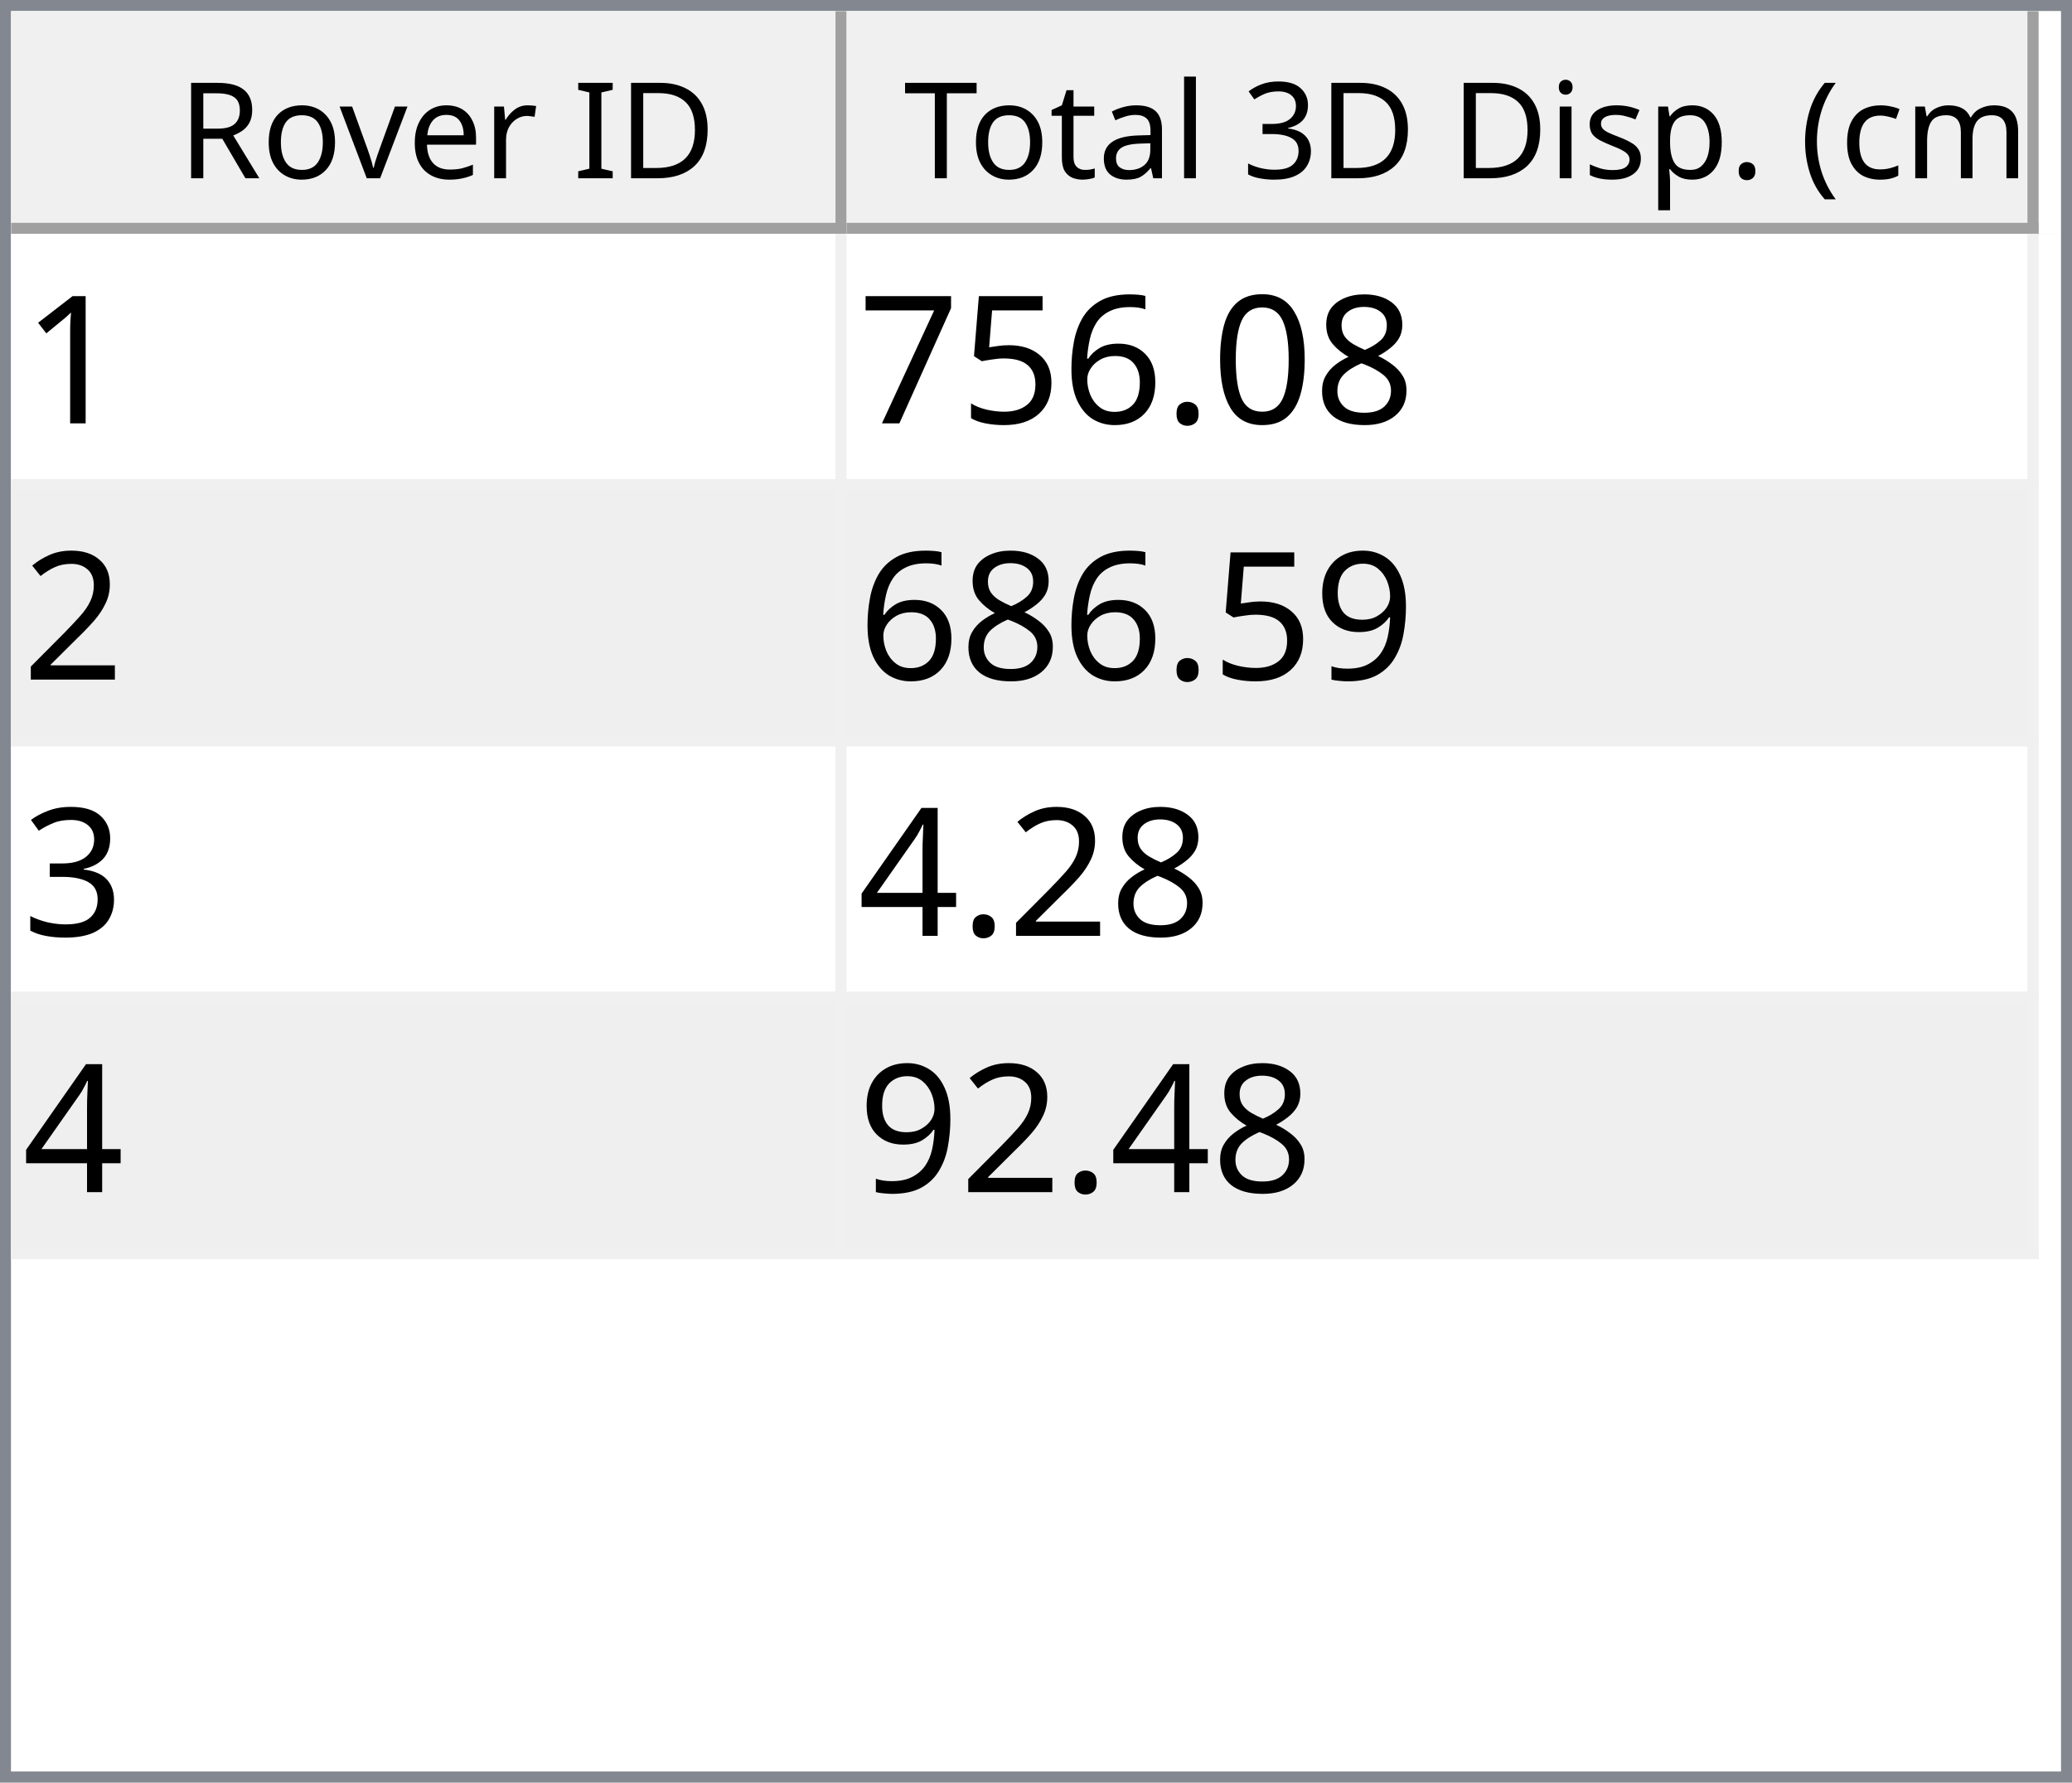
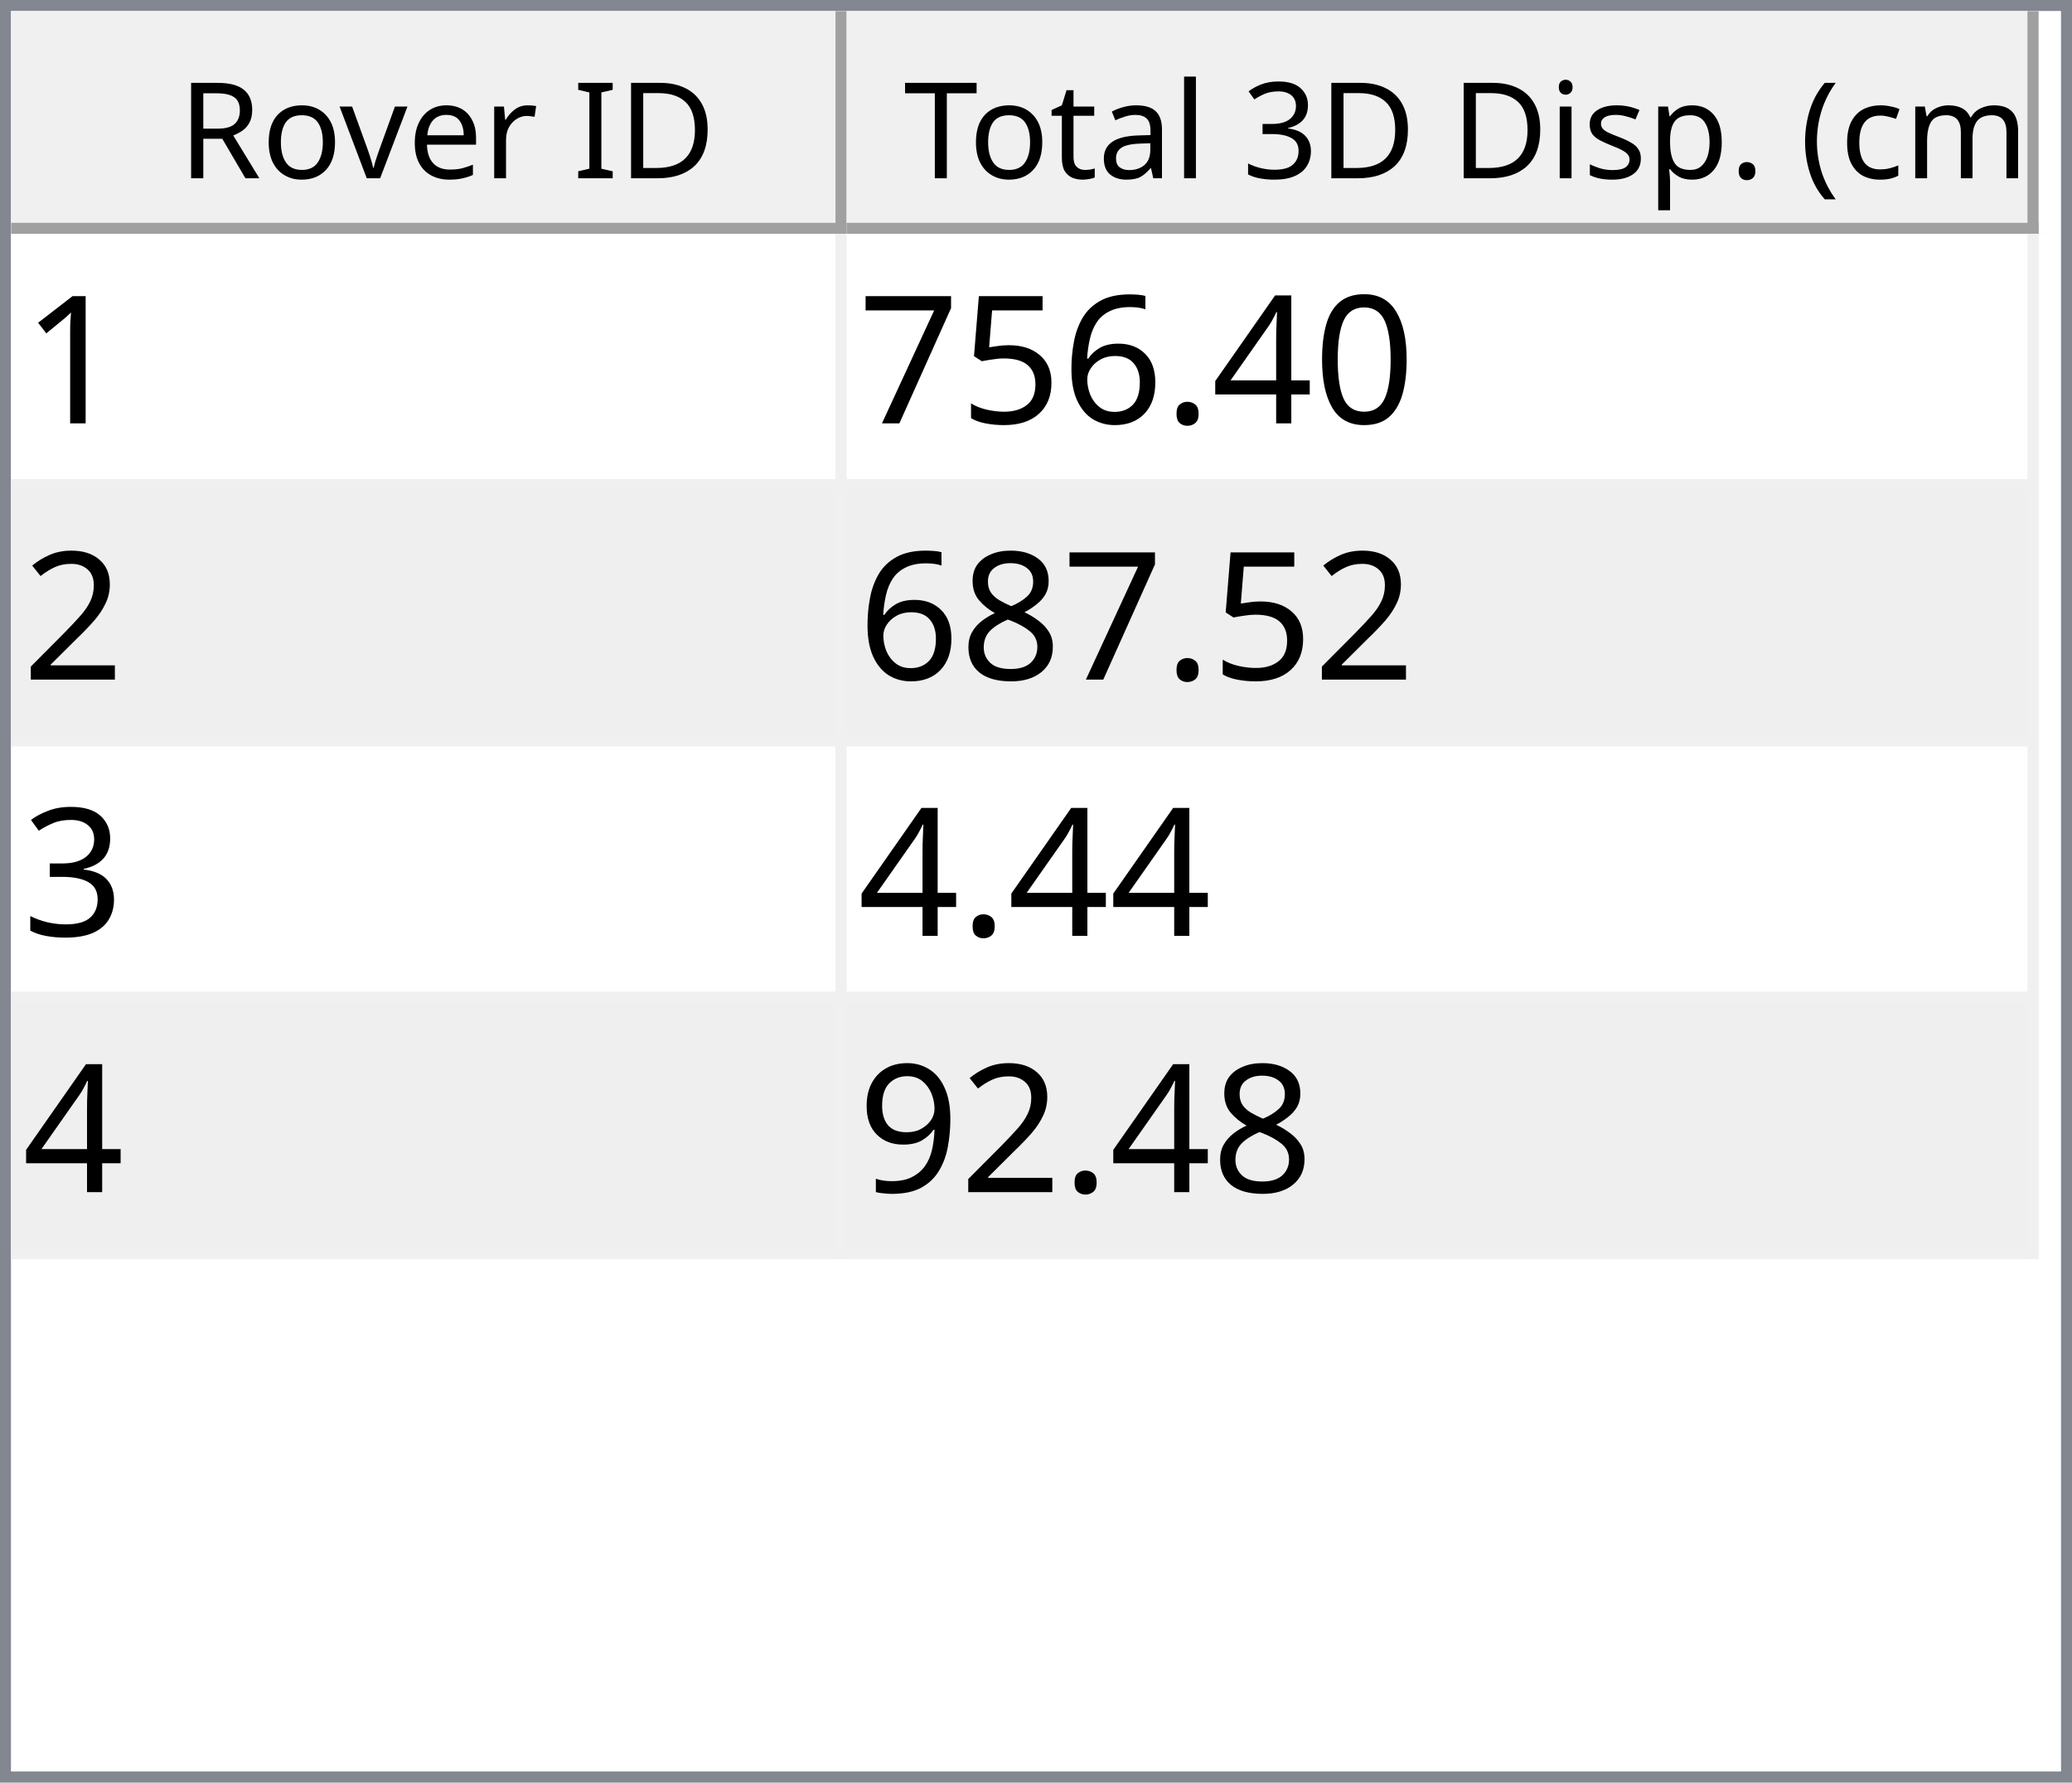
<svg xmlns="http://www.w3.org/2000/svg" style="fill-opacity:1; color-rendering:auto; color-interpolation:auto; text-rendering:auto; stroke:black; stroke-linecap:square; stroke-miterlimit:10; shape-rendering:auto; stroke-opacity:1; fill:black; stroke-dasharray:none; font-weight:normal; stroke-width:1; font-family:'Dialog'; font-style:normal; stroke-linejoin:miter; font-size:12px; stroke-dashoffset:0; image-rendering:auto;" width="186" height="160">
  <defs id="genericDefs" />
  <g>
    <defs id="defs1">
      <clipPath clipPathUnits="userSpaceOnUse" id="clipPath1">
        <path d="M0 0 L186 0 L186 160 L0 160 L0 0 Z" />
      </clipPath>
      <clipPath clipPathUnits="userSpaceOnUse" id="clipPath2">
        <path d="M0 0 L0 160 L186 160 L186 0 Z" />
      </clipPath>
      <clipPath clipPathUnits="userSpaceOnUse" id="clipPath3">
        <path d="M0 0 L0 20 L184 20 L184 0 Z" />
      </clipPath>
      <clipPath clipPathUnits="userSpaceOnUse" id="clipPath4">
        <path d="M0 0 L0 20 L75 20 L75 0 Z" />
      </clipPath>
      <clipPath clipPathUnits="userSpaceOnUse" id="clipPath5">
        <path d="M1 1 L1 19 L74 19 L74 1 Z" />
      </clipPath>
      <clipPath clipPathUnits="userSpaceOnUse" id="clipPath6">
        <path d="M0 0 L0 18 L73 18 L73 0 Z" />
      </clipPath>
      <clipPath clipPathUnits="userSpaceOnUse" id="clipPath7">
        <path d="M-0.5 -0.5 L-0.5 19.5 L74.5 19.5 L74.5 -0.5 Z" />
      </clipPath>
      <clipPath clipPathUnits="userSpaceOnUse" id="clipPath8">
        <path d="M0 0 L0 20 L107 20 L107 0 Z" />
      </clipPath>
      <clipPath clipPathUnits="userSpaceOnUse" id="clipPath9">
        <path d="M1 1 L1 19 L106 19 L106 1 Z" />
      </clipPath>
      <clipPath clipPathUnits="userSpaceOnUse" id="clipPath10">
        <path d="M0 0 L0 18 L105 18 L105 0 Z" />
      </clipPath>
      <clipPath clipPathUnits="userSpaceOnUse" id="clipPath11">
        <path d="M-0.5 -0.5 L-0.5 19.5 L106.5 19.5 L106.5 -0.5 Z" />
      </clipPath>
      <clipPath clipPathUnits="userSpaceOnUse" id="clipPath12">
        <path d="M0 0 L0 138 L184 138 L184 0 Z" />
      </clipPath>
      <clipPath clipPathUnits="userSpaceOnUse" id="clipPath13">
        <path d="M0 0 L0 92 L182 92 L182 0 Z" />
      </clipPath>
      <clipPath clipPathUnits="userSpaceOnUse" id="clipPath14">
        <path d="M-0.5 -0.5 L-0.5 91.5 L181.5 91.5 L181.5 -0.5 Z" />
      </clipPath>
      <clipPath clipPathUnits="userSpaceOnUse" id="clipPath15">
        <path d="M0 0 L0 22 L74 22 L74 0 Z" />
      </clipPath>
      <clipPath clipPathUnits="userSpaceOnUse" id="clipPath16">
        <path d="M0 0 L0 22 L106 22 L106 0 Z" />
      </clipPath>
      <font horiz-adv-x="64.551" id="font1">
        <font-face ascent="107.91" descent="25.098" units-per-em="100" style="font-style:normal; font-family:Segoe UI; font-weight:normal;" />
        <missing-glyph horiz-adv-x="64.551" d="M8.109 0 L8.109 68.266 L56.453 68.266 L56.453 0 L8.109 0 ZM15.328 7.234 L49.219 7.234 L49.219 61.031 L15.328 61.031 L15.328 7.234 Z" />
        <glyph unicode="D" horiz-adv-x="70.117" d="M9.188 0 L9.188 70.016 L28.516 70.016 Q65.531 70.016 65.531 35.891 Q65.531 19.672 55.25 9.836 Q44.969 0 27.734 0 L9.188 0 ZM17.391 62.594 L17.391 7.422 L27.828 7.422 Q41.609 7.422 49.273 14.797 Q56.938 22.172 56.938 35.688 Q56.938 62.594 28.328 62.594 L17.391 62.594 Z" />
        <glyph unicode="I" horiz-adv-x="26.611" d="M17.391 0 L9.188 0 L9.188 70.016 L17.391 70.016 L17.391 0 Z" />
        <glyph unicode=" " horiz-adv-x="27.393" d="" />
        <glyph unicode="r" horiz-adv-x="34.766" d="M34.188 41.891 Q32.078 43.5 28.125 43.5 Q23 43.5 19.555 38.672 Q16.109 33.844 16.109 25.484 L16.109 0 L8.109 0 L8.109 50 L16.109 50 L16.109 39.703 L16.312 39.703 Q18.016 44.969 21.531 47.922 Q25.047 50.875 29.391 50.875 Q32.516 50.875 34.188 50.203 L34.188 41.891 Z" />
        <glyph unicode="e" horiz-adv-x="52.295" d="M48.297 23 L12.984 23 Q13.188 14.656 17.484 10.109 Q21.781 5.562 29.297 5.562 Q37.75 5.562 44.828 11.141 L44.828 3.609 Q38.234 -1.172 27.391 -1.172 Q16.797 -1.172 10.742 5.641 Q4.688 12.453 4.688 24.812 Q4.688 36.469 11.305 43.82 Q17.922 51.172 27.734 51.172 Q37.547 51.172 42.922 44.828 Q48.297 38.484 48.297 27.203 L48.297 23 ZM40.094 29.781 Q40.047 36.719 36.75 40.578 Q33.453 44.438 27.594 44.438 Q21.922 44.438 17.969 40.383 Q14.016 36.328 13.094 29.781 L40.094 29.781 Z" />
        <glyph unicode="v" horiz-adv-x="47.9" d="M47.406 50 L27.484 0 L19.625 0 L0.688 50 L9.469 50 L22.172 13.672 Q23.578 9.672 23.922 6.688 L24.125 6.688 Q24.609 10.453 25.688 13.484 L38.969 50 L47.406 50 Z" />
        <glyph unicode="o" horiz-adv-x="58.594" d="M29 -1.172 Q17.922 -1.172 11.305 5.836 Q4.688 12.844 4.688 24.422 Q4.688 37.016 11.57 44.094 Q18.453 51.172 30.172 51.172 Q41.359 51.172 47.633 44.289 Q53.906 37.406 53.906 25.203 Q53.906 13.234 47.141 6.031 Q40.375 -1.172 29 -1.172 ZM29.594 44.438 Q21.875 44.438 17.383 39.188 Q12.891 33.938 12.891 24.703 Q12.891 15.828 17.43 10.695 Q21.969 5.562 29.594 5.562 Q37.359 5.562 41.531 10.594 Q45.703 15.625 45.703 24.906 Q45.703 34.281 41.531 39.359 Q37.359 44.438 29.594 44.438 Z" />
        <glyph unicode="R" horiz-adv-x="59.814" d="M59.375 0 L49.609 0 L37.891 19.625 Q36.281 22.359 34.766 24.289 Q33.25 26.219 31.664 27.438 Q30.078 28.656 28.25 29.219 Q26.422 29.781 24.125 29.781 L17.391 29.781 L17.391 0 L9.188 0 L9.188 70.016 L30.078 70.016 Q34.672 70.016 38.555 68.867 Q42.438 67.719 45.289 65.375 Q48.141 63.031 49.758 59.547 Q51.375 56.062 51.375 51.375 Q51.375 47.703 50.273 44.656 Q49.172 41.609 47.148 39.211 Q45.125 36.812 42.266 35.133 Q39.406 33.453 35.844 32.516 L35.844 32.328 Q37.594 31.547 38.891 30.547 Q40.188 29.547 41.359 28.18 Q42.531 26.812 43.68 25.078 Q44.828 23.344 46.234 21.047 L59.375 0 ZM17.391 62.594 L17.391 37.203 L28.516 37.203 Q31.594 37.203 34.203 38.133 Q36.812 39.062 38.719 40.797 Q40.625 42.531 41.703 45.047 Q42.781 47.562 42.781 50.688 Q42.781 56.297 39.141 59.445 Q35.5 62.594 28.609 62.594 L17.391 62.594 Z" />
        <glyph unicode=")" horiz-adv-x="30.176" d="M8.297 -15.922 L1.172 -15.922 Q16.406 2.344 16.406 26.812 Q16.406 51.469 1.078 70.016 L8.297 70.016 Q23.531 52.156 23.531 26.703 Q23.531 1.375 8.297 -15.922 Z" />
        <glyph unicode="m" horiz-adv-x="86.133" d="M79.109 0 L71.094 0 L71.094 28.719 Q71.094 37.016 68.531 40.727 Q65.969 44.438 59.906 44.438 Q54.781 44.438 51.195 39.75 Q47.609 35.062 47.609 28.516 L47.609 0 L39.594 0 L39.594 29.688 Q39.594 44.438 28.219 44.438 Q22.953 44.438 19.531 40.016 Q16.109 35.594 16.109 28.516 L16.109 0 L8.109 0 L8.109 50 L16.109 50 L16.109 42.094 L16.312 42.094 Q21.625 51.172 31.844 51.172 Q36.969 51.172 40.773 48.312 Q44.578 45.453 46 40.828 Q51.562 51.172 62.594 51.172 Q79.109 51.172 79.109 30.812 L79.109 0 Z" />
        <glyph unicode="c" horiz-adv-x="46.191" d="M42.188 2.297 Q36.422 -1.172 28.516 -1.172 Q17.828 -1.172 11.258 5.789 Q4.688 12.75 4.688 23.828 Q4.688 36.188 11.766 43.68 Q18.844 51.172 30.672 51.172 Q37.25 51.172 42.281 48.734 L42.281 40.531 Q36.719 44.438 30.375 44.438 Q22.703 44.438 17.797 38.945 Q12.891 33.453 12.891 24.516 Q12.891 15.719 17.508 10.641 Q22.125 5.562 29.891 5.562 Q36.422 5.562 42.188 9.906 L42.188 2.297 Z" />
        <glyph unicode="(" horiz-adv-x="30.176" d="M29.109 -15.922 L21.969 -15.922 Q6.844 1.375 6.844 26.703 Q6.844 52.156 21.969 70.016 L29.203 70.016 Q13.875 51.469 13.875 26.812 Q13.875 2.344 29.109 -15.922 Z" />
        <glyph unicode="." horiz-adv-x="21.68" d="M10.891 -1.078 Q8.641 -1.078 7.055 0.539 Q5.469 2.156 5.469 4.391 Q5.469 6.641 7.055 8.273 Q8.641 9.906 10.891 9.906 Q13.188 9.906 14.797 8.273 Q16.406 6.641 16.406 4.391 Q16.406 2.156 14.797 0.539 Q13.188 -1.078 10.891 -1.078 Z" />
        <glyph unicode="p" horiz-adv-x="58.789" d="M16.312 7.234 L16.109 7.234 L16.109 -23 L8.109 -23 L8.109 50 L16.109 50 L16.109 41.219 L16.312 41.219 Q22.219 51.172 33.594 51.172 Q43.266 51.172 48.688 44.461 Q54.109 37.75 54.109 26.469 Q54.109 13.922 48 6.375 Q41.891 -1.172 31.297 -1.172 Q21.578 -1.172 16.312 7.234 ZM16.109 27.391 L16.109 20.406 Q16.109 14.203 20.141 9.883 Q24.172 5.562 30.375 5.562 Q37.641 5.562 41.773 11.133 Q45.906 16.703 45.906 26.609 Q45.906 34.969 42.047 39.703 Q38.188 44.438 31.594 44.438 Q24.609 44.438 20.359 39.578 Q16.109 34.719 16.109 27.391 Z" />
        <glyph unicode="s" horiz-adv-x="42.432" d="M5.078 1.812 L5.078 10.406 Q11.625 5.562 19.484 5.562 Q30.031 5.562 30.031 12.594 Q30.031 14.594 29.125 15.992 Q28.219 17.391 26.68 18.461 Q25.141 19.531 23.07 20.383 Q21 21.234 18.609 22.172 Q15.281 23.484 12.766 24.828 Q10.25 26.172 8.57 27.859 Q6.891 29.547 6.031 31.695 Q5.172 33.844 5.172 36.719 Q5.172 40.234 6.789 42.945 Q8.406 45.656 11.086 47.484 Q13.766 49.312 17.211 50.242 Q20.656 51.172 24.312 51.172 Q30.812 51.172 35.938 48.922 L35.938 40.828 Q30.422 44.438 23.25 44.438 Q21 44.438 19.195 43.922 Q17.391 43.406 16.094 42.477 Q14.797 41.547 14.086 40.258 Q13.375 38.969 13.375 37.406 Q13.375 35.453 14.086 34.133 Q14.797 32.812 16.164 31.789 Q17.531 30.766 19.484 29.938 Q21.438 29.109 23.922 28.125 Q27.25 26.859 29.883 25.516 Q32.516 24.172 34.375 22.484 Q36.234 20.797 37.234 18.602 Q38.234 16.406 38.234 13.375 Q38.234 9.672 36.602 6.938 Q34.969 4.203 32.234 2.398 Q29.5 0.594 25.93 -0.289 Q22.359 -1.172 18.453 -1.172 Q10.75 -1.172 5.078 1.812 Z" />
        <glyph unicode="i" horiz-adv-x="24.219" d="M12.203 62.703 Q10.062 62.703 8.547 64.164 Q7.031 65.625 7.031 67.875 Q7.031 70.125 8.547 71.609 Q10.062 73.094 12.203 73.094 Q14.406 73.094 15.945 71.609 Q17.484 70.125 17.484 67.875 Q17.484 65.719 15.945 64.211 Q14.406 62.703 12.203 62.703 ZM16.109 0 L8.109 0 L8.109 50 L16.109 50 L16.109 0 Z" />
        <glyph unicode="3" horiz-adv-x="53.906" d="M46.531 19.828 Q46.531 15.094 44.75 11.211 Q42.969 7.328 39.719 4.57 Q36.469 1.812 31.93 0.297 Q27.391 -1.219 21.922 -1.219 Q11.922 -1.219 6 2.594 L6 11.188 Q13.094 5.609 22.219 5.609 Q25.875 5.609 28.828 6.539 Q31.781 7.469 33.906 9.227 Q36.031 10.984 37.18 13.477 Q38.328 15.969 38.328 19.094 Q38.328 32.812 18.797 32.812 L12.984 32.812 L12.984 39.594 L18.5 39.594 Q35.797 39.594 35.797 52.484 Q35.797 64.406 22.609 64.406 Q15.188 64.406 8.688 59.422 L8.688 67.188 Q15.375 71.188 24.609 71.188 Q29 71.188 32.57 69.969 Q36.141 68.75 38.68 66.555 Q41.219 64.359 42.609 61.281 Q44 58.203 44 54.5 Q44 40.672 30.031 36.719 L30.031 36.531 Q33.594 36.141 36.625 34.797 Q39.656 33.453 41.852 31.305 Q44.047 29.156 45.289 26.25 Q46.531 23.344 46.531 19.828 Z" />
        <glyph unicode="l" horiz-adv-x="24.219" d="M16.109 0 L8.109 0 L8.109 74.031 L16.109 74.031 L16.109 0 Z" />
        <glyph unicode="a" horiz-adv-x="50.879" d="M43.891 0 L35.891 0 L35.891 7.812 L35.688 7.812 Q30.469 -1.172 20.312 -1.172 Q12.844 -1.172 8.617 2.781 Q4.391 6.734 4.391 13.281 Q4.391 27.297 20.906 29.594 L35.891 31.688 Q35.891 44.438 25.594 44.438 Q16.547 44.438 9.281 38.281 L9.281 46.484 Q16.656 51.172 26.266 51.172 Q43.891 51.172 43.891 32.516 L43.891 0 ZM35.891 25.297 L23.828 23.641 Q18.266 22.859 15.43 20.875 Q12.594 18.891 12.594 13.875 Q12.594 10.203 15.211 7.883 Q17.828 5.562 22.172 5.562 Q28.125 5.562 32.008 9.742 Q35.891 13.922 35.891 20.312 L35.891 25.297 Z" />
        <glyph unicode="t" horiz-adv-x="33.887" d="M31.297 0.484 Q28.469 -1.078 23.828 -1.078 Q10.688 -1.078 10.688 13.578 L10.688 43.172 L2.094 43.172 L2.094 50 L10.688 50 L10.688 62.203 L18.703 64.797 L18.703 50 L31.297 50 L31.297 43.172 L18.703 43.172 L18.703 14.984 Q18.703 9.969 20.414 7.82 Q22.125 5.672 26.078 5.672 Q29.109 5.672 31.297 7.328 L31.297 0.484 Z" />
        <glyph unicode="T" horiz-adv-x="52.393" d="M50.594 62.594 L30.375 62.594 L30.375 0 L22.172 0 L22.172 62.594 L2 62.594 L2 70.016 L50.594 70.016 L50.594 62.594 Z" />
      </font>
      <font horiz-adv-x="75.0" id="font2">
        <font-face ascent="100.537" descent="21.973" units-per-em="100" style="font-style:normal; font-family:sans-serif; font-weight:normal;" />
        <missing-glyph horiz-adv-x="75.0" d="M12.5 0 L12.5 62.5 L62.5 62.5 L62.5 0 L12.5 0 ZM14.062 1.562 L60.938 1.562 L60.938 60.938 L14.062 60.938 L14.062 1.562 Z" />
        <glyph unicode="1" horiz-adv-x="55.615" d="M37.25 0 L28.469 0 L28.469 56 Q25.297 52.984 20.141 49.953 Q14.984 46.922 10.891 45.406 L10.891 53.906 Q18.266 57.375 23.781 62.305 Q29.297 67.234 31.594 71.875 L37.25 71.875 L37.25 0 Z" />
-         <glyph unicode="8" horiz-adv-x="55.615" d="M17.672 38.812 Q12.203 40.828 9.57 44.539 Q6.938 48.25 6.938 53.422 Q6.938 61.234 12.555 66.555 Q18.172 71.875 27.484 71.875 Q36.859 71.875 42.578 66.43 Q48.297 60.984 48.297 53.172 Q48.297 48.188 45.68 44.508 Q43.062 40.828 37.75 38.812 Q44.344 36.672 47.781 31.883 Q51.219 27.094 51.219 20.453 Q51.219 11.281 44.727 5.031 Q38.234 -1.219 27.641 -1.219 Q17.047 -1.219 10.547 5.055 Q4.047 11.328 4.047 20.703 Q4.047 27.688 7.594 32.398 Q11.141 37.109 17.672 38.812 ZM15.922 53.719 Q15.922 48.641 19.195 45.414 Q22.469 42.188 27.688 42.188 Q32.766 42.188 36.016 45.383 Q39.266 48.578 39.266 53.219 Q39.266 58.062 35.914 61.359 Q32.562 64.656 27.594 64.656 Q22.562 64.656 19.242 61.43 Q15.922 58.203 15.922 53.719 ZM13.094 20.656 Q13.094 16.891 14.875 13.375 Q16.656 9.859 20.172 7.93 Q23.688 6 27.734 6 Q34.031 6 38.133 10.055 Q42.234 14.109 42.234 20.359 Q42.234 26.703 38.016 30.859 Q33.797 35.016 27.438 35.016 Q21.234 35.016 17.164 30.914 Q13.094 26.812 13.094 20.656 Z" />
        <glyph unicode="0" horiz-adv-x="55.615" d="M4.156 35.297 Q4.156 48 6.766 55.742 Q9.375 63.484 14.523 67.68 Q19.672 71.875 27.484 71.875 Q33.25 71.875 37.594 69.555 Q41.938 67.234 44.773 62.867 Q47.609 58.5 49.219 52.227 Q50.828 45.953 50.828 35.297 Q50.828 22.703 48.242 14.969 Q45.656 7.234 40.508 3.008 Q35.359 -1.219 27.484 -1.219 Q17.141 -1.219 11.234 6.203 Q4.156 15.141 4.156 35.297 ZM13.188 35.297 Q13.188 17.672 17.312 11.836 Q21.438 6 27.484 6 Q33.547 6 37.672 11.859 Q41.797 17.719 41.797 35.297 Q41.797 52.984 37.672 58.789 Q33.547 64.594 27.391 64.594 Q21.344 64.594 17.719 59.469 Q13.188 52.938 13.188 35.297 Z" />
+         <glyph unicode="4" horiz-adv-x="55.615" d="M32.328 0 L32.328 17.141 L1.266 17.141 L1.266 25.203 L33.938 71.578 L41.109 71.578 L41.109 25.203 L50.781 25.203 L50.781 17.141 L41.109 17.141 L41.109 0 L32.328 0 ZM32.328 25.203 L32.328 57.469 L9.906 25.203 L32.328 25.203 Z" />
        <glyph unicode="." horiz-adv-x="27.783" d="M9.078 0 L9.078 10.016 L19.094 10.016 L19.094 0 L9.078 0 Z" />
        <glyph unicode="6" horiz-adv-x="55.615" d="M49.75 54.047 L41.016 53.375 Q39.844 58.547 37.703 60.891 Q34.125 64.656 28.906 64.656 Q24.703 64.656 21.531 62.312 Q17.391 59.281 14.992 53.469 Q12.594 47.656 12.5 36.922 Q15.672 41.75 20.266 44.094 Q24.859 46.438 29.891 46.438 Q38.672 46.438 44.852 39.969 Q51.031 33.5 51.031 23.25 Q51.031 16.5 48.125 10.719 Q45.219 4.938 40.141 1.859 Q35.062 -1.219 28.609 -1.219 Q17.625 -1.219 10.695 6.859 Q3.766 14.938 3.766 33.5 Q3.766 54.25 11.422 63.672 Q18.109 71.875 29.438 71.875 Q37.891 71.875 43.289 67.141 Q48.688 62.406 49.75 54.047 ZM13.875 23.188 Q13.875 18.656 15.797 14.508 Q17.719 10.359 21.188 8.18 Q24.656 6 28.469 6 Q34.031 6 38.039 10.492 Q42.047 14.984 42.047 22.703 Q42.047 30.125 38.086 34.398 Q34.125 38.672 28.125 38.672 Q22.172 38.672 18.023 34.398 Q13.875 30.125 13.875 23.188 Z" />
        <glyph unicode="5" horiz-adv-x="55.615" d="M4.156 18.75 L13.375 19.531 Q14.406 12.797 18.141 9.398 Q21.875 6 27.156 6 Q33.5 6 37.891 10.789 Q42.281 15.578 42.281 23.484 Q42.281 31 38.062 35.352 Q33.844 39.703 27 39.703 Q22.75 39.703 19.336 37.773 Q15.922 35.844 13.969 32.766 L5.719 33.844 L12.641 70.609 L48.25 70.609 L48.25 62.203 L19.672 62.203 L15.828 42.969 Q22.266 47.469 29.344 47.469 Q38.719 47.469 45.164 40.969 Q51.609 34.469 51.609 24.266 Q51.609 14.547 45.953 7.469 Q39.062 -1.219 27.156 -1.219 Q17.391 -1.219 11.211 4.25 Q5.031 9.719 4.156 18.75 Z" />
        <glyph unicode="7" horiz-adv-x="55.615" d="M4.734 62.203 L4.734 70.656 L51.078 70.656 L51.078 63.812 Q44.234 56.547 37.523 44.484 Q30.812 32.422 27.156 19.672 Q24.516 10.688 23.781 0 L14.75 0 Q14.891 8.453 18.062 20.414 Q21.234 32.375 27.172 43.484 Q33.109 54.594 39.797 62.203 L4.734 62.203 Z" />
        <glyph unicode="2" horiz-adv-x="55.615" d="M50.344 8.453 L50.344 0 L3.031 0 Q2.938 3.172 4.047 6.109 Q5.859 10.938 9.836 15.625 Q13.812 20.312 21.344 26.469 Q33.016 36.031 37.117 41.625 Q41.219 47.219 41.219 52.203 Q41.219 57.422 37.477 61.008 Q33.734 64.594 27.734 64.594 Q21.391 64.594 17.578 60.789 Q13.766 56.984 13.719 50.25 L4.688 51.172 Q5.609 61.281 11.664 66.578 Q17.719 71.875 27.938 71.875 Q38.234 71.875 44.242 66.164 Q50.25 60.453 50.25 52 Q50.25 47.703 48.492 43.555 Q46.734 39.406 42.656 34.812 Q38.578 30.219 29.109 22.219 Q21.188 15.578 18.945 13.211 Q16.703 10.844 15.234 8.453 L50.344 8.453 Z" />
+         <glyph unicode="8" horiz-adv-x="55.615" d="M17.672 38.812 Q12.203 40.828 9.57 44.539 Q6.938 48.25 6.938 53.422 Q6.938 61.234 12.555 66.555 Q18.172 71.875 27.484 71.875 Q36.859 71.875 42.578 66.43 Q48.297 60.984 48.297 53.172 Q48.297 48.188 45.68 44.508 Q43.062 40.828 37.75 38.812 Q44.344 36.672 47.781 31.883 Q51.219 27.094 51.219 20.453 Q51.219 11.281 44.727 5.031 Q38.234 -1.219 27.641 -1.219 Q17.047 -1.219 10.547 5.055 Q4.047 11.328 4.047 20.703 Q4.047 27.688 7.594 32.398 Q11.141 37.109 17.672 38.812 ZM15.922 53.719 Q15.922 48.641 19.195 45.414 Q22.469 42.188 27.688 42.188 Q32.766 42.188 36.016 45.383 Q39.266 48.578 39.266 53.219 Q39.266 58.062 35.914 61.359 Q32.562 64.656 27.594 64.656 Q22.562 64.656 19.242 61.43 Q15.922 58.203 15.922 53.719 ZM13.094 20.656 Q13.094 16.891 14.875 13.375 Q16.656 9.859 20.172 7.93 Q23.688 6 27.734 6 Q34.031 6 38.133 10.055 Q42.234 14.109 42.234 20.359 Q42.234 26.703 38.016 30.859 Q33.797 35.016 27.438 35.016 Q21.234 35.016 17.164 30.914 Q13.094 26.812 13.094 20.656 Z" />
+         <glyph unicode="3" horiz-adv-x="55.615" d="M4.203 18.891 L12.984 20.062 Q14.5 12.594 18.141 9.297 Q21.781 6 27 6 Q33.203 6 37.477 10.297 Q41.75 14.594 41.75 20.953 Q41.75 27 37.797 30.93 Q33.844 34.859 27.734 34.859 Q25.25 34.859 21.531 33.891 L22.516 41.609 Q23.391 41.5 23.922 41.5 Q29.547 41.5 34.039 44.43 Q38.531 47.359 38.531 53.469 Q38.531 58.297 35.258 61.477 Q31.984 64.656 26.812 64.656 Q21.688 64.656 18.266 61.43 Q14.844 58.203 13.875 51.766 L5.078 53.328 Q6.688 62.156 12.398 67.016 Q18.109 71.875 26.609 71.875 Q32.469 71.875 37.398 69.359 Q42.328 66.844 44.945 62.5 Q47.562 58.156 47.562 53.266 Q47.562 48.641 45.07 44.828 Q42.578 41.016 37.703 38.766 Q44.047 37.312 47.562 32.695 Q51.078 28.078 51.078 21.141 Q51.078 11.766 44.242 5.25 Q37.406 -1.266 26.953 -1.266 Q17.531 -1.266 11.305 4.352 Q5.078 9.969 4.203 18.891 Z" />
        <glyph unicode="9" horiz-adv-x="55.615" d="M5.469 16.547 L13.922 17.328 Q14.984 11.375 18.016 8.688 Q21.047 6 25.781 6 Q29.828 6 32.883 7.859 Q35.938 9.719 37.891 12.82 Q39.844 15.922 41.164 21.195 Q42.484 26.469 42.484 31.938 Q42.484 32.516 42.438 33.688 Q39.797 29.5 35.234 26.883 Q30.672 24.266 25.344 24.266 Q16.453 24.266 10.305 30.711 Q4.156 37.156 4.156 47.703 Q4.156 58.594 10.578 65.234 Q17 71.875 26.656 71.875 Q33.641 71.875 39.43 68.117 Q45.219 64.359 48.219 57.398 Q51.219 50.438 51.219 37.25 Q51.219 23.531 48.242 15.406 Q45.266 7.281 39.383 3.031 Q33.5 -1.219 25.594 -1.219 Q17.188 -1.219 11.867 3.445 Q6.547 8.109 5.469 16.547 ZM41.453 48.141 Q41.453 55.719 37.43 60.156 Q33.406 64.594 27.734 64.594 Q21.875 64.594 17.531 59.812 Q13.188 55.031 13.188 47.406 Q13.188 40.578 17.312 36.305 Q21.438 32.031 27.484 32.031 Q33.594 32.031 37.523 36.305 Q41.453 40.578 41.453 48.141 Z" />
-         <glyph unicode="3" horiz-adv-x="55.615" d="M4.203 18.891 L12.984 20.062 Q14.5 12.594 18.141 9.297 Q21.781 6 27 6 Q33.203 6 37.477 10.297 Q41.75 14.594 41.75 20.953 Q41.75 27 37.797 30.93 Q33.844 34.859 27.734 34.859 Q25.25 34.859 21.531 33.891 L22.516 41.609 Q23.391 41.5 23.922 41.5 Q29.547 41.5 34.039 44.43 Q38.531 47.359 38.531 53.469 Q38.531 58.297 35.258 61.477 Q31.984 64.656 26.812 64.656 Q21.688 64.656 18.266 61.43 Q14.844 58.203 13.875 51.766 L5.078 53.328 Q6.688 62.156 12.398 67.016 Q18.109 71.875 26.609 71.875 Q32.469 71.875 37.398 69.359 Q42.328 66.844 44.945 62.5 Q47.562 58.156 47.562 53.266 Q47.562 48.641 45.07 44.828 Q42.578 41.016 37.703 38.766 Q44.047 37.312 47.562 32.695 Q51.078 28.078 51.078 21.141 Q51.078 11.766 44.242 5.25 Q37.406 -1.266 26.953 -1.266 Q17.531 -1.266 11.305 4.352 Q5.078 9.969 4.203 18.891 Z" />
-         <glyph unicode="4" horiz-adv-x="55.615" d="M32.328 0 L32.328 17.141 L1.266 17.141 L1.266 25.203 L33.938 71.578 L41.109 71.578 L41.109 25.203 L50.781 25.203 L50.781 17.141 L41.109 17.141 L41.109 0 L32.328 0 ZM32.328 25.203 L32.328 57.469 L9.906 25.203 L32.328 25.203 Z" />
      </font>
    </defs>
    <g style="fill:white; stroke:white;">
      <rect x="0" y="0" width="186" style="clip-path:url(#clipPath1); stroke:none;" height="160" />
    </g>
    <g style="fill:white; text-rendering:optimizeSpeed; color-rendering:optimizeSpeed; image-rendering:optimizeSpeed; shape-rendering:crispEdges; stroke:white; color-interpolation:sRGB;">
      <rect x="0" width="186" height="160" y="0" style="stroke:none;" />
      <path style="stroke:none;" d="M0 160 L186 160 L186 0 L0 0 Z" />
    </g>
    <g style="fill:rgb(240,240,240); font-family:'Segoe UI'; stroke:rgb(240,240,240);">
      <rect x="0" y="0" width="186" style="clip-path:url(#clipPath2); stroke:none;" height="160" />
    </g>
    <g style="fill:rgb(130,135,144); font-family:'Segoe UI'; stroke:rgb(130,135,144);">
      <path d="M0 0 L186 0 L186 160 L0 160 L0 0 ZM1 1 L185 1 L185 159 L1 159 L1 1 Z" style="fill-rule:evenodd; clip-path:url(#clipPath2); stroke:none;" />
    </g>
    <g style="fill:white; font-family:'Segoe UI'; stroke:white;" transform="translate(1,1)">
      <rect x="0" y="0" width="184" style="clip-path:url(#clipPath3); stroke:none;" height="20" />
    </g>
    <g style="fill:rgb(240,240,240); font-family:'Segoe UI'; stroke:rgb(240,240,240);" transform="translate(1,1)">
      <rect x="0" y="0" width="75" style="clip-path:url(#clipPath4); stroke:none;" height="20" />
    </g>
    <g style="font-family:'Segoe UI';" transform="translate(2,2)">
      <text x="14" xml:space="preserve" y="14" style="clip-path:url(#clipPath6); stroke:none;">Rover ID</text>
    </g>
    <g style="fill:rgb(160,160,160); font-family:'Segoe UI'; stroke:rgb(160,160,160); stroke-linejoin:bevel;" transform="translate(1.5,1.5)">
      <line x1="74" x2="74" y1="0" style="fill:none; clip-path:url(#clipPath7);" y2="19" />
    </g>
    <g style="fill:rgb(160,160,160); font-family:'Segoe UI'; stroke:rgb(160,160,160); stroke-linejoin:bevel;" transform="matrix(1,0,0,1,1,1) translate(0.5,0.5)">
      <line x1="0" x2="74" y1="19" style="fill:none; clip-path:url(#clipPath7);" y2="19" />
    </g>
    <g style="fill:rgb(240,240,240); font-family:'Segoe UI'; stroke:rgb(240,240,240);" transform="translate(76,1)">
      <rect x="0" y="0" width="107" style="clip-path:url(#clipPath8); stroke:none;" height="20" />
    </g>
    <g style="font-family:'Segoe UI';" transform="translate(77,2)">
      <text x="1" xml:space="preserve" y="14" style="clip-path:url(#clipPath10); stroke:none;"> Total 3D Disp. (cm)</text>
    </g>
    <g style="fill:rgb(160,160,160); font-family:'Segoe UI'; stroke:rgb(160,160,160); stroke-linejoin:bevel;" transform="translate(76.5,1.5)">
      <line x1="106" x2="106" y1="0" style="fill:none; clip-path:url(#clipPath11);" y2="19" />
    </g>
    <g style="fill:rgb(160,160,160); font-family:'Segoe UI'; stroke:rgb(160,160,160); stroke-linejoin:bevel;" transform="matrix(1,0,0,1,76,1) translate(0.5,0.5)">
      <line x1="0" x2="106" y1="19" style="fill:none; clip-path:url(#clipPath11);" y2="19" />
    </g>
    <g style="fill:white; font-family:'Segoe UI'; stroke:white;" transform="translate(1,21)">
      <rect x="0" y="0" width="184" style="clip-path:url(#clipPath12); stroke:none;" height="138" />
    </g>
    <g style="fill:rgb(240,240,240); font-size:16px; font-family:sans-serif; stroke:rgb(240,240,240);" transform="translate(1,21)">
      <rect x="0" y="0" width="182" style="clip-path:url(#clipPath13); stroke:none;" height="92" />
      <line transform="translate(0.5,0.5)" x1="0" x2="181" y1="22" style="clip-path:url(#clipPath14); fill:none; stroke-linejoin:bevel;" y2="22" />
    </g>
    <g transform="matrix(1,0,0,1,1,21) translate(0.5,0.5)" style="fill:rgb(240,240,240); font-size:16px; font-family:sans-serif; stroke:rgb(240,240,240); stroke-linejoin:bevel;">
      <line x1="0" x2="181" y1="45" style="fill:none; clip-path:url(#clipPath14);" y2="45" />
    </g>
    <g transform="matrix(1,0,0,1,1,21) translate(0.5,0.5)" style="fill:rgb(240,240,240); font-size:16px; font-family:sans-serif; stroke:rgb(240,240,240); stroke-linejoin:bevel;">
      <line x1="0" x2="181" y1="68" style="fill:none; clip-path:url(#clipPath14);" y2="68" />
    </g>
    <g transform="matrix(1,0,0,1,1,21) translate(0.5,0.5)" style="fill:rgb(240,240,240); font-size:16px; font-family:sans-serif; stroke:rgb(240,240,240); stroke-linejoin:bevel;">
      <line x1="0" x2="181" y1="91" style="fill:none; clip-path:url(#clipPath14);" y2="91" />
    </g>
    <g transform="matrix(1,0,0,1,1,21) translate(0.5,0.5)" style="fill:rgb(240,240,240); font-size:16px; font-family:sans-serif; stroke:rgb(240,240,240); stroke-linejoin:bevel;">
      <line x1="74" x2="74" y1="0" style="fill:none; clip-path:url(#clipPath14);" y2="91" />
    </g>
    <g transform="matrix(1,0,0,1,1,21) translate(0.5,0.5)" style="fill:rgb(240,240,240); font-size:16px; font-family:sans-serif; stroke:rgb(240,240,240); stroke-linejoin:bevel;">
      <line x1="181" x2="181" y1="0" style="fill:none; clip-path:url(#clipPath14);" y2="91" />
    </g>
    <g style="fill:white; font-size:16px; font-family:sans-serif; stroke:white;" transform="matrix(1,0,0,1,1,21)">
      <rect x="0" y="0" width="74" style="clip-path:url(#clipPath15); stroke:none;" height="22" />
      <text x="1" y="17" style="fill:black; clip-path:url(#clipPath15); stroke:none;" xml:space="preserve">1</text>
    </g>
    <g style="fill:white; font-size:16px; font-family:sans-serif; stroke:white;" transform="matrix(1,0,0,1,1,21) translate(75,0)">
      <rect x="0" y="0" width="106" style="clip-path:url(#clipPath16); stroke:none;" height="22" />
-       <text x="1" y="17" style="fill:black; clip-path:url(#clipPath16); stroke:none;" xml:space="preserve">756.08</text>
+       <text x="1" y="17" style="fill:black; clip-path:url(#clipPath16); stroke:none;" xml:space="preserve">756.40</text>
    </g>
    <g style="fill:rgb(239,239,239); font-size:16px; font-family:sans-serif; stroke:rgb(239,239,239);" transform="matrix(1,0,0,1,1,21) translate(0,23)">
      <rect x="0" y="0" width="74" style="clip-path:url(#clipPath15); stroke:none;" height="22" />
      <text x="1" y="17" style="fill:black; clip-path:url(#clipPath15); stroke:none;" xml:space="preserve">2</text>
    </g>
    <g style="fill:rgb(239,239,239); font-size:16px; font-family:sans-serif; stroke:rgb(239,239,239);" transform="matrix(1,0,0,1,1,21) translate(75,23)">
      <rect x="0" y="0" width="106" style="clip-path:url(#clipPath16); stroke:none;" height="22" />
-       <text x="1" y="17" style="fill:black; clip-path:url(#clipPath16); stroke:none;" xml:space="preserve">686.59</text>
+       <text x="1" y="17" style="fill:black; clip-path:url(#clipPath16); stroke:none;" xml:space="preserve">687.52</text>
    </g>
    <g style="fill:white; font-size:16px; font-family:sans-serif; stroke:white;" transform="matrix(1,0,0,1,1,21) translate(0,46)">
      <rect x="0" y="0" width="74" style="clip-path:url(#clipPath15); stroke:none;" height="22" />
      <text x="1" y="17" style="fill:black; clip-path:url(#clipPath15); stroke:none;" xml:space="preserve">3</text>
    </g>
    <g style="fill:white; font-size:16px; font-family:sans-serif; stroke:white;" transform="matrix(1,0,0,1,1,21) translate(75,46)">
      <rect x="0" y="0" width="106" style="clip-path:url(#clipPath16); stroke:none;" height="22" />
-       <text x="1" y="17" style="fill:black; clip-path:url(#clipPath16); stroke:none;" xml:space="preserve">4.28</text>
+       <text x="1" y="17" style="fill:black; clip-path:url(#clipPath16); stroke:none;" xml:space="preserve">4.44</text>
    </g>
    <g style="fill:rgb(239,239,239); font-size:16px; font-family:sans-serif; stroke:rgb(239,239,239);" transform="matrix(1,0,0,1,1,21) translate(0,69)">
      <rect x="0" y="0" width="74" style="clip-path:url(#clipPath15); stroke:none;" height="22" />
      <text x="1" y="17" style="fill:black; clip-path:url(#clipPath15); stroke:none;" xml:space="preserve">4</text>
    </g>
    <g style="fill:rgb(239,239,239); font-size:16px; font-family:sans-serif; stroke:rgb(239,239,239);" transform="matrix(1,0,0,1,1,21) translate(75,69)">
      <rect x="0" y="0" width="106" style="clip-path:url(#clipPath16); stroke:none;" height="22" />
      <text x="1" y="17" style="fill:black; clip-path:url(#clipPath16); stroke:none;" xml:space="preserve">92.48</text>
    </g>
  </g>
</svg>
